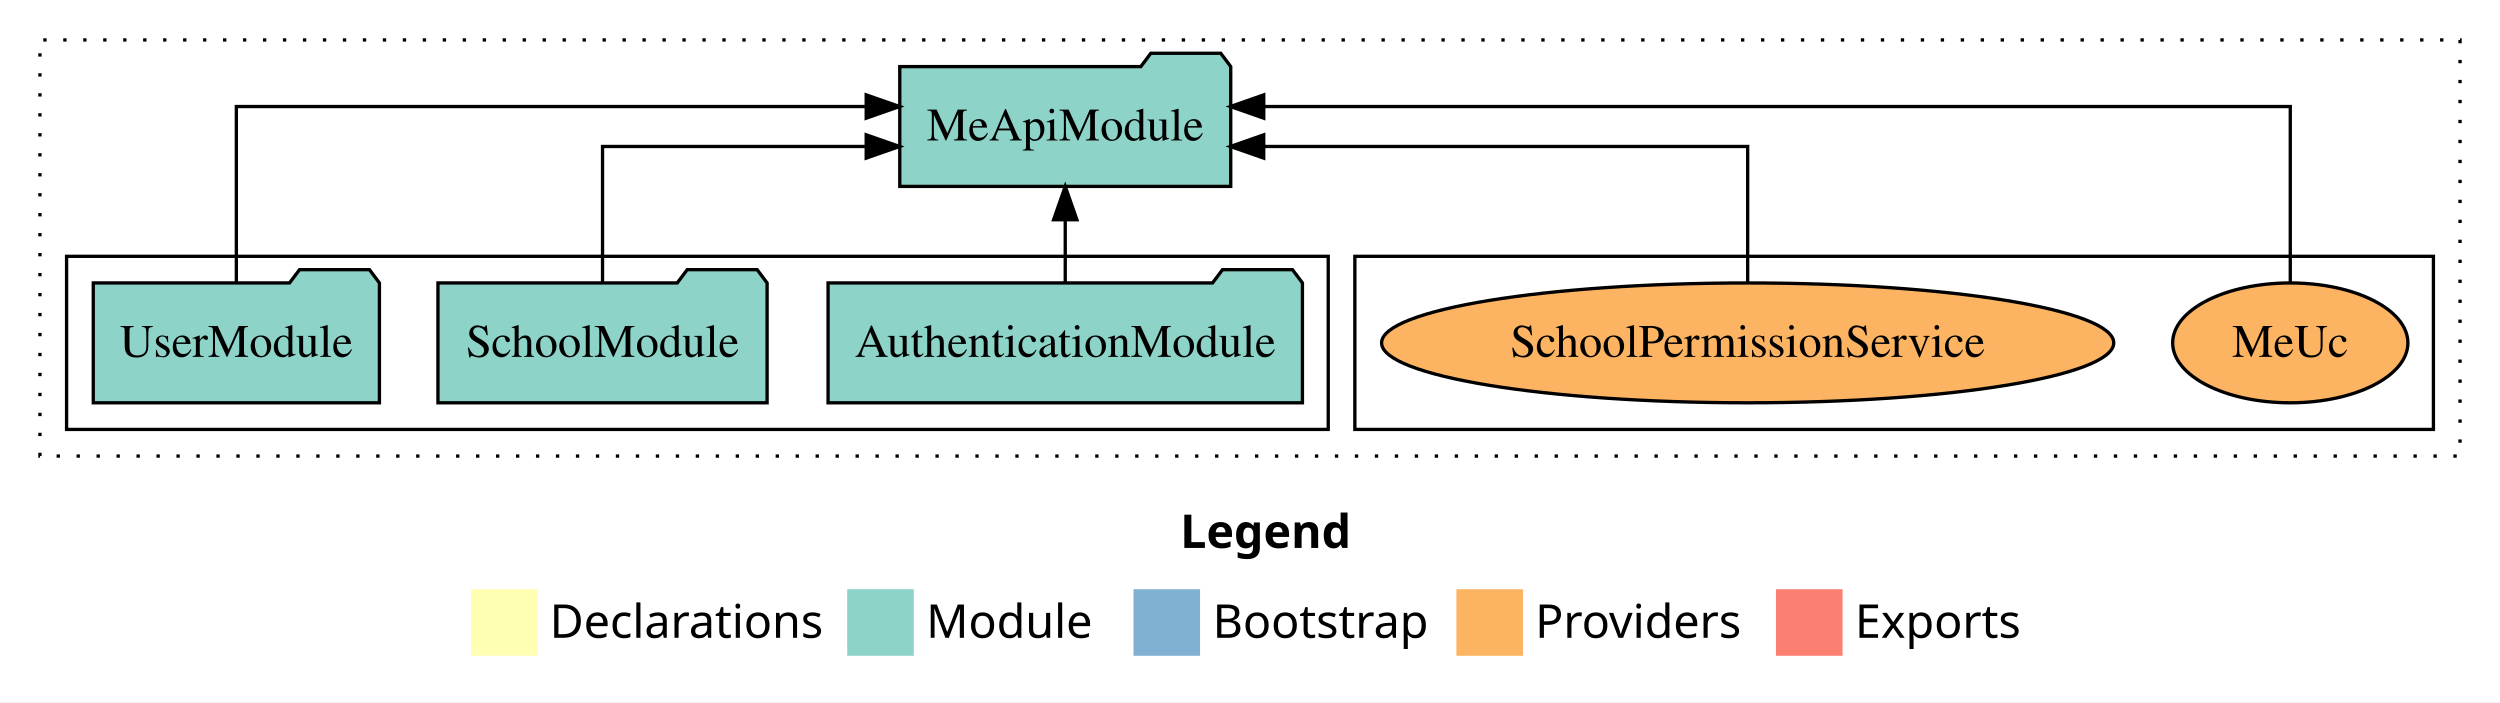
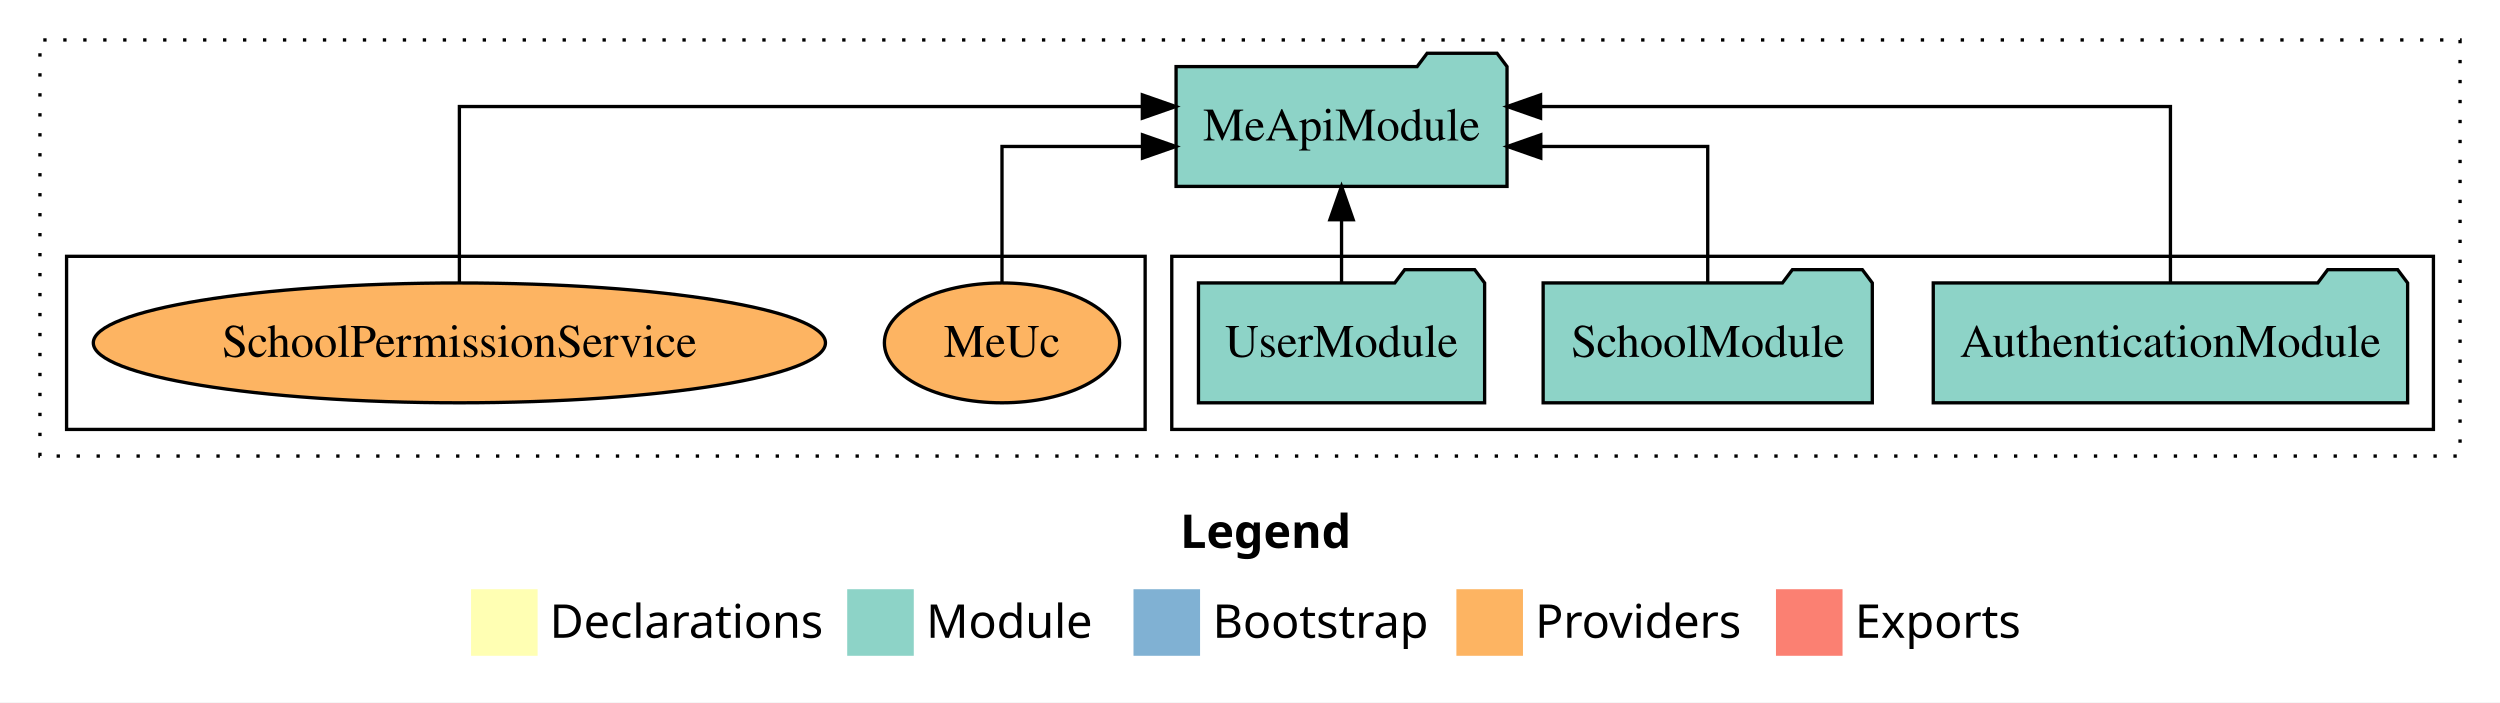
<svg xmlns="http://www.w3.org/2000/svg" width="751pt" height="211pt" viewBox="0.00 0.00 751.00 211.00">
  <g id="graph0" class="graph" transform="scale(1 1) rotate(0) translate(4 207)">
    <polygon fill="white" stroke="transparent" points="-4,4 -4,-207 747,-207 747,4 -4,4" />
    <text text-anchor="start" x="350.51" y="-42.4" font-family="Times-12" font-weight="bold" font-size="14.00">Legend</text>
    <polygon fill="#ffffb3" stroke="transparent" points="137.5,-10 137.5,-30 157.5,-30 157.5,-10 137.5,-10" />
    <text text-anchor="start" x="161.13" y="-15.4" font-family="Times-12" font-size="14.00">  Declarations</text>
    <polygon fill="#8dd3c7" stroke="transparent" points="250.5,-10 250.5,-30 270.5,-30 270.5,-10 250.5,-10" />
    <text text-anchor="start" x="274.23" y="-15.4" font-family="Times-12" font-size="14.00">  Module</text>
    <polygon fill="#80b1d3" stroke="transparent" points="336.5,-10 336.5,-30 356.5,-30 356.5,-10 336.5,-10" />
    <text text-anchor="start" x="360.28" y="-15.4" font-family="Times-12" font-size="14.00">  Bootstrap</text>
    <polygon fill="#fdb462" stroke="transparent" points="433.5,-10 433.5,-30 453.5,-30 453.5,-10 433.5,-10" />
    <text text-anchor="start" x="457.17" y="-15.4" font-family="Times-12" font-size="14.00">  Providers</text>
    <polygon fill="#fb8072" stroke="transparent" points="529.5,-10 529.5,-30 549.5,-30 549.5,-10 529.5,-10" />
    <text text-anchor="start" x="553.23" y="-15.4" font-family="Times-12" font-size="14.00">  Exports</text>
    <g id="clust1" class="cluster">
      <polygon fill="none" stroke="black" stroke-dasharray="1,5" points="8,-70 8,-195 735,-195 735,-70 8,-70" />
    </g>
+     <g id="clust3" class="cluster">
+       <polygon fill="none" stroke="black" points="348,-78 348,-130 727,-130 727,-78 348,-78" />
+     </g>
    <g id="clust6" class="cluster">
-       <polygon fill="none" stroke="black" points="403,-78 403,-130 727,-130 727,-78 403,-78" />
-     </g>
-     <g id="clust3" class="cluster">
-       <polygon fill="none" stroke="black" points="16,-78 16,-130 395,-130 395,-78 16,-78" />
+       <polygon fill="none" stroke="black" points="16,-78 16,-130 340,-130 340,-78 16,-78" />
    </g>
    <g id="node1" class="node">
-       <polygon fill="#8dd3c7" stroke="black" points="387.25,-122 384.25,-126 363.25,-126 360.25,-122 244.75,-122 244.75,-86 387.25,-86 387.25,-122" />
-       <text text-anchor="middle" x="316" y="-99.8" font-family="Times,serif" font-size="14.00">AuthenticationModule</text>
+       <polygon fill="#8dd3c7" stroke="black" points="719.25,-122 716.25,-126 695.25,-126 692.25,-122 576.75,-122 576.75,-86 719.25,-86 719.25,-122" />
+       <text text-anchor="middle" x="648" y="-99.8" font-family="Times,serif" font-size="14.00">AuthenticationModule</text>
    </g>
    <g id="node4" class="node">
-       <polygon fill="#8dd3c7" stroke="black" points="365.71,-187 362.71,-191 341.71,-191 338.71,-187 266.29,-187 266.29,-151 365.71,-151 365.71,-187" />
-       <text text-anchor="middle" x="316" y="-164.8" font-family="Times,serif" font-size="14.00">MeApiModule</text>
+       <polygon fill="#8dd3c7" stroke="black" points="448.71,-187 445.71,-191 424.71,-191 421.71,-187 349.29,-187 349.29,-151 448.71,-151 448.71,-187" />
+       <text text-anchor="middle" x="399" y="-164.8" font-family="Times,serif" font-size="14.00">MeApiModule</text>
    </g>
    <g id="edge1" class="edge">
-       <path fill="none" stroke="black" d="M316,-122.11C316,-122.11 316,-140.99 316,-140.99" />
-       <polygon fill="black" stroke="black" points="312.5,-140.99 316,-150.99 319.5,-140.99 312.5,-140.99" />
+       <path fill="none" stroke="black" d="M648,-122.28C648,-143.32 648,-175 648,-175 648,-175 458.79,-175 458.79,-175" />
+       <polygon fill="black" stroke="black" points="458.79,-171.5 448.79,-175 458.79,-178.5 458.79,-171.5" />
    </g>
    <g id="node2" class="node">
-       <polygon fill="#8dd3c7" stroke="black" points="226.44,-122 223.44,-126 202.44,-126 199.44,-122 127.56,-122 127.56,-86 226.44,-86 226.44,-122" />
-       <text text-anchor="middle" x="177" y="-99.8" font-family="Times,serif" font-size="14.00">SchoolModule</text>
+       <polygon fill="#8dd3c7" stroke="black" points="558.44,-122 555.44,-126 534.44,-126 531.44,-122 459.56,-122 459.56,-86 558.44,-86 558.44,-122" />
+       <text text-anchor="middle" x="509" y="-99.8" font-family="Times,serif" font-size="14.00">SchoolModule</text>
    </g>
    <g id="edge2" class="edge">
-       <path fill="none" stroke="black" d="M177,-122.02C177,-139.37 177,-163 177,-163 177,-163 256.21,-163 256.21,-163" />
-       <polygon fill="black" stroke="black" points="256.21,-166.5 266.21,-163 256.21,-159.5 256.21,-166.5" />
+       <path fill="none" stroke="black" d="M509,-122.02C509,-139.37 509,-163 509,-163 509,-163 458.85,-163 458.85,-163" />
+       <polygon fill="black" stroke="black" points="458.85,-159.5 448.85,-163 458.85,-166.5 458.85,-159.5" />
    </g>
    <g id="node3" class="node">
-       <polygon fill="#8dd3c7" stroke="black" points="109.98,-122 106.98,-126 85.98,-126 82.98,-122 24.02,-122 24.02,-86 109.98,-86 109.98,-122" />
-       <text text-anchor="middle" x="67" y="-99.8" font-family="Times,serif" font-size="14.00">UserModule</text>
+       <polygon fill="#8dd3c7" stroke="black" points="441.98,-122 438.98,-126 417.98,-126 414.98,-122 356.02,-122 356.02,-86 441.98,-86 441.98,-122" />
+       <text text-anchor="middle" x="399" y="-99.8" font-family="Times,serif" font-size="14.00">UserModule</text>
    </g>
    <g id="edge3" class="edge">
-       <path fill="none" stroke="black" d="M67,-122.28C67,-143.32 67,-175 67,-175 67,-175 256.21,-175 256.21,-175" />
-       <polygon fill="black" stroke="black" points="256.21,-178.5 266.21,-175 256.21,-171.5 256.21,-178.5" />
+       <path fill="none" stroke="black" d="M399,-122.11C399,-122.11 399,-140.99 399,-140.99" />
+       <polygon fill="black" stroke="black" points="395.5,-140.99 399,-150.99 402.5,-140.99 395.5,-140.99" />
    </g>
    <g id="node5" class="node">
-       <ellipse fill="#fdb462" stroke="black" cx="684" cy="-104" rx="35.33" ry="18" />
-       <text text-anchor="middle" x="684" y="-99.8" font-family="Times,serif" font-size="14.00">MeUc</text>
+       <ellipse fill="#fdb462" stroke="black" cx="297" cy="-104" rx="35.33" ry="18" />
+       <text text-anchor="middle" x="297" y="-99.8" font-family="Times,serif" font-size="14.00">MeUc</text>
    </g>
    <g id="edge4" class="edge">
-       <path fill="none" stroke="black" d="M684,-122.28C684,-143.32 684,-175 684,-175 684,-175 375.63,-175 375.63,-175" />
-       <polygon fill="black" stroke="black" points="375.63,-171.5 365.63,-175 375.63,-178.5 375.63,-171.5" />
+       <path fill="none" stroke="black" d="M297,-122.02C297,-139.37 297,-163 297,-163 297,-163 339.2,-163 339.2,-163" />
+       <polygon fill="black" stroke="black" points="339.2,-166.5 349.2,-163 339.2,-159.5 339.2,-166.5" />
    </g>
    <g id="node6" class="node">
-       <ellipse fill="#fdb462" stroke="black" cx="521" cy="-104" rx="109.97" ry="18" />
-       <text text-anchor="middle" x="521" y="-99.8" font-family="Times,serif" font-size="14.00">SchoolPermissionService</text>
+       <ellipse fill="#fdb462" stroke="black" cx="134" cy="-104" rx="109.97" ry="18" />
+       <text text-anchor="middle" x="134" y="-99.8" font-family="Times,serif" font-size="14.00">SchoolPermissionService</text>
    </g>
    <g id="edge5" class="edge">
-       <path fill="none" stroke="black" d="M521,-122.02C521,-139.37 521,-163 521,-163 521,-163 375.62,-163 375.62,-163" />
-       <polygon fill="black" stroke="black" points="375.62,-159.5 365.62,-163 375.62,-166.5 375.62,-159.5" />
+       <path fill="none" stroke="black" d="M134,-122.28C134,-143.32 134,-175 134,-175 134,-175 339.16,-175 339.16,-175" />
+       <polygon fill="black" stroke="black" points="339.16,-178.5 349.16,-175 339.16,-171.5 339.16,-178.5" />
    </g>
  </g>
</svg>
